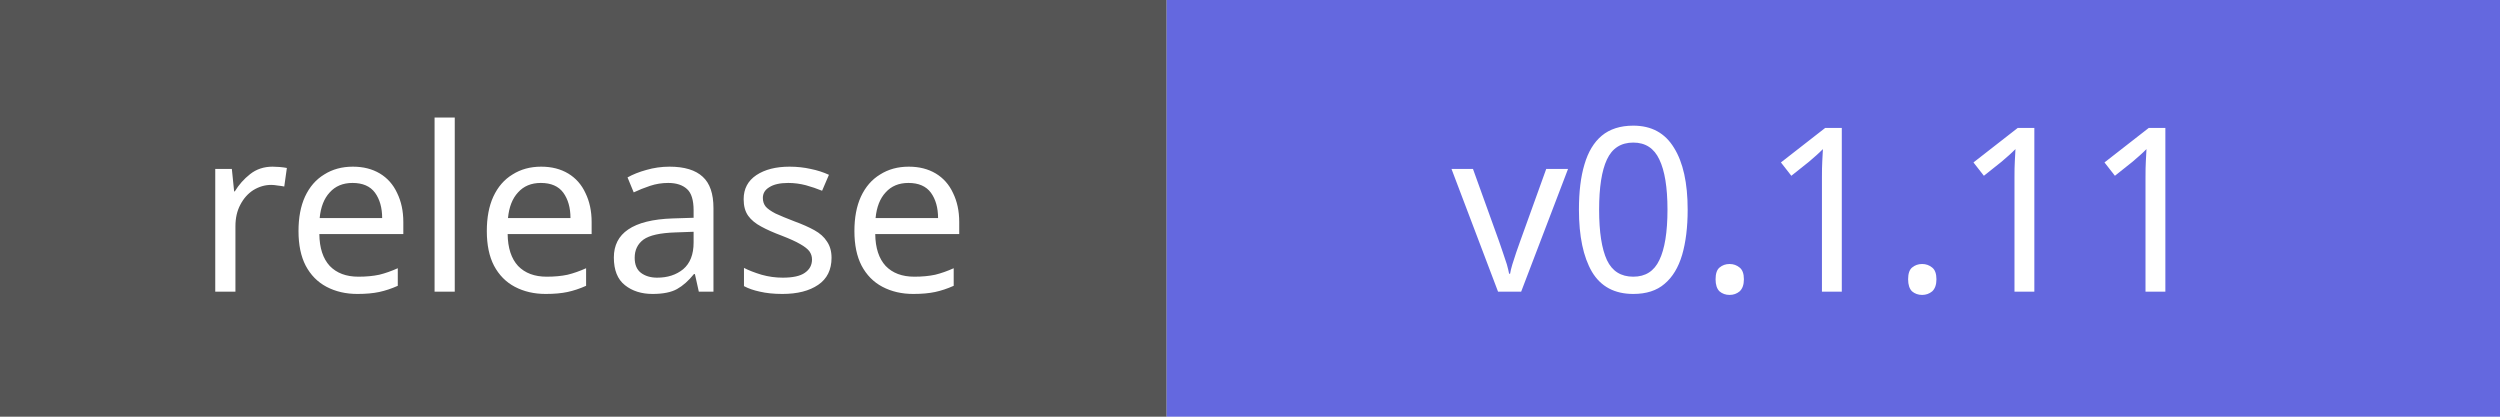
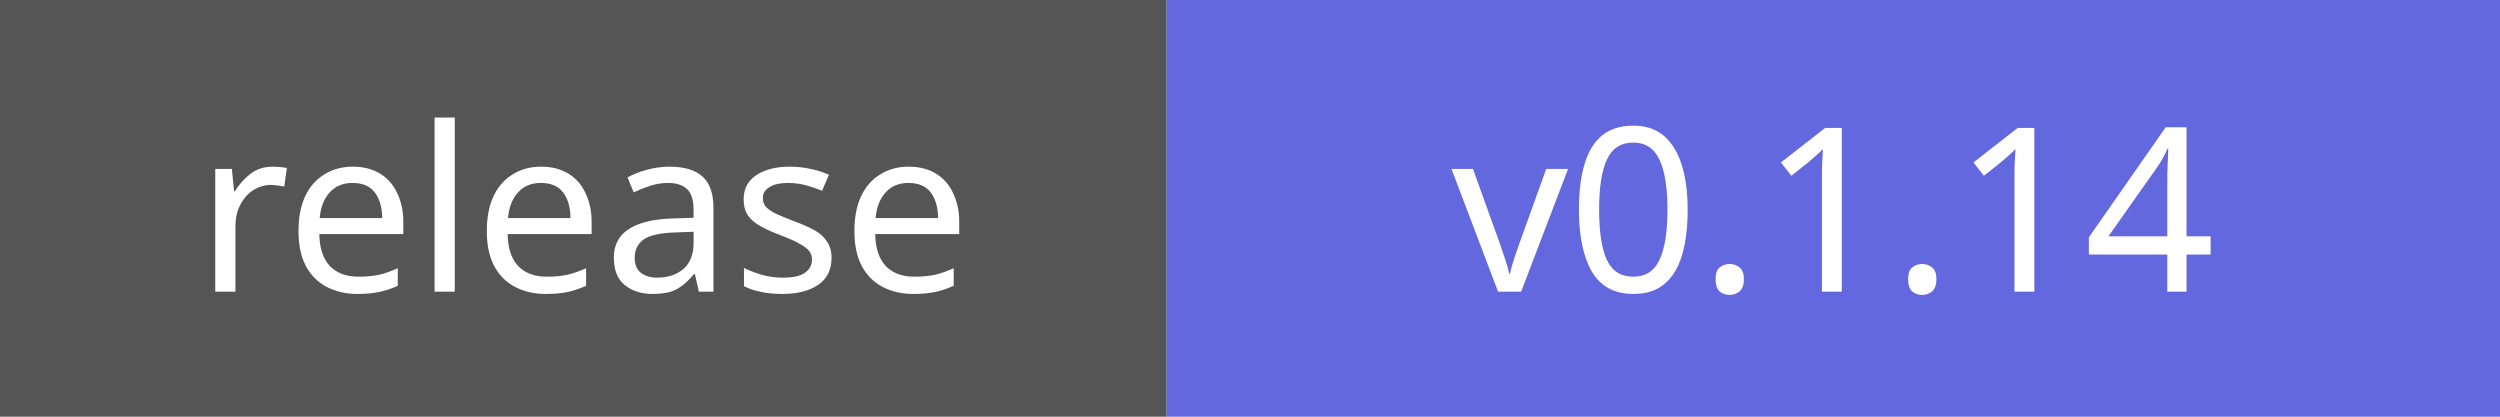
- <svg xmlns="http://www.w3.org/2000/svg" width="120" height="20" role="img" aria-label="release: v0.1.11">
+ <svg xmlns="http://www.w3.org/2000/svg" width="120" height="20" role="img" aria-label="release: v0.1.14">
  <rect width="56" height="20" fill="#555" />
  <rect x="56" width="64" height="20" fill="#6468df" />
  <g fill="white" font-family="Verdana,sans-serif" font-size="11" text-anchor="middle">
    <text x="28" y="14">release</text>
-     <text x="88" y="14">v0.1.11</text>
+     <text x="88" y="14">v0.1.14</text>
  </g>
</svg>
